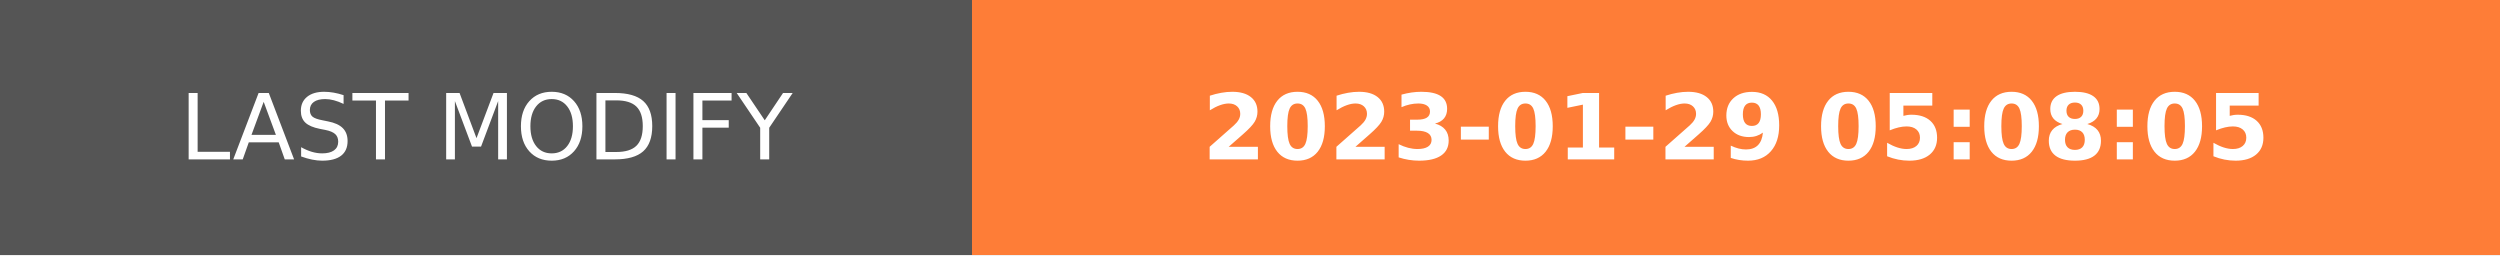
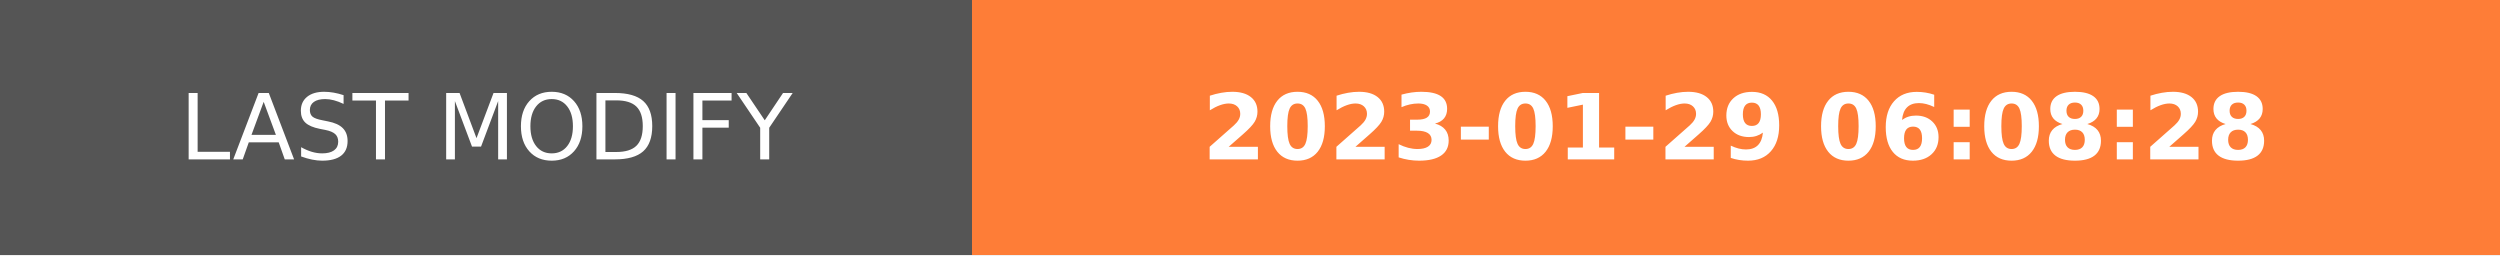
- <svg xmlns="http://www.w3.org/2000/svg" width="274.5" height="28" role="img" aria-label="LAST MODIFY: 2023-01-29 05:08:05">
+ <svg xmlns="http://www.w3.org/2000/svg" width="274.5" height="28" role="img" aria-label="LAST MODIFY: 2023-01-29 06:08:28">
  <g shape-rendering="crispEdges">
    <rect width="106.75" height="28" fill="#555" />
    <rect x="106.75" width="167.75" height="28" fill="#fe7d37" />
  </g>
  <g fill="#fff" text-anchor="middle" font-family="Verdana,Geneva,DejaVu Sans,sans-serif" text-rendering="geometricPrecision" font-size="100">
    <text transform="scale(.1)" x="533.75" y="175" textLength="827.5" fill="#fff">LAST MODIFY</text>
-     <text transform="scale(.1)" x="1906.25" y="175" textLength="1437.5" fill="#fff" font-weight="bold">2023-01-29 05:08:05</text>
+     <text transform="scale(.1)" x="1906.25" y="175" textLength="1437.5" fill="#fff" font-weight="bold">2023-01-29 06:08:28</text>
  </g>
</svg>
